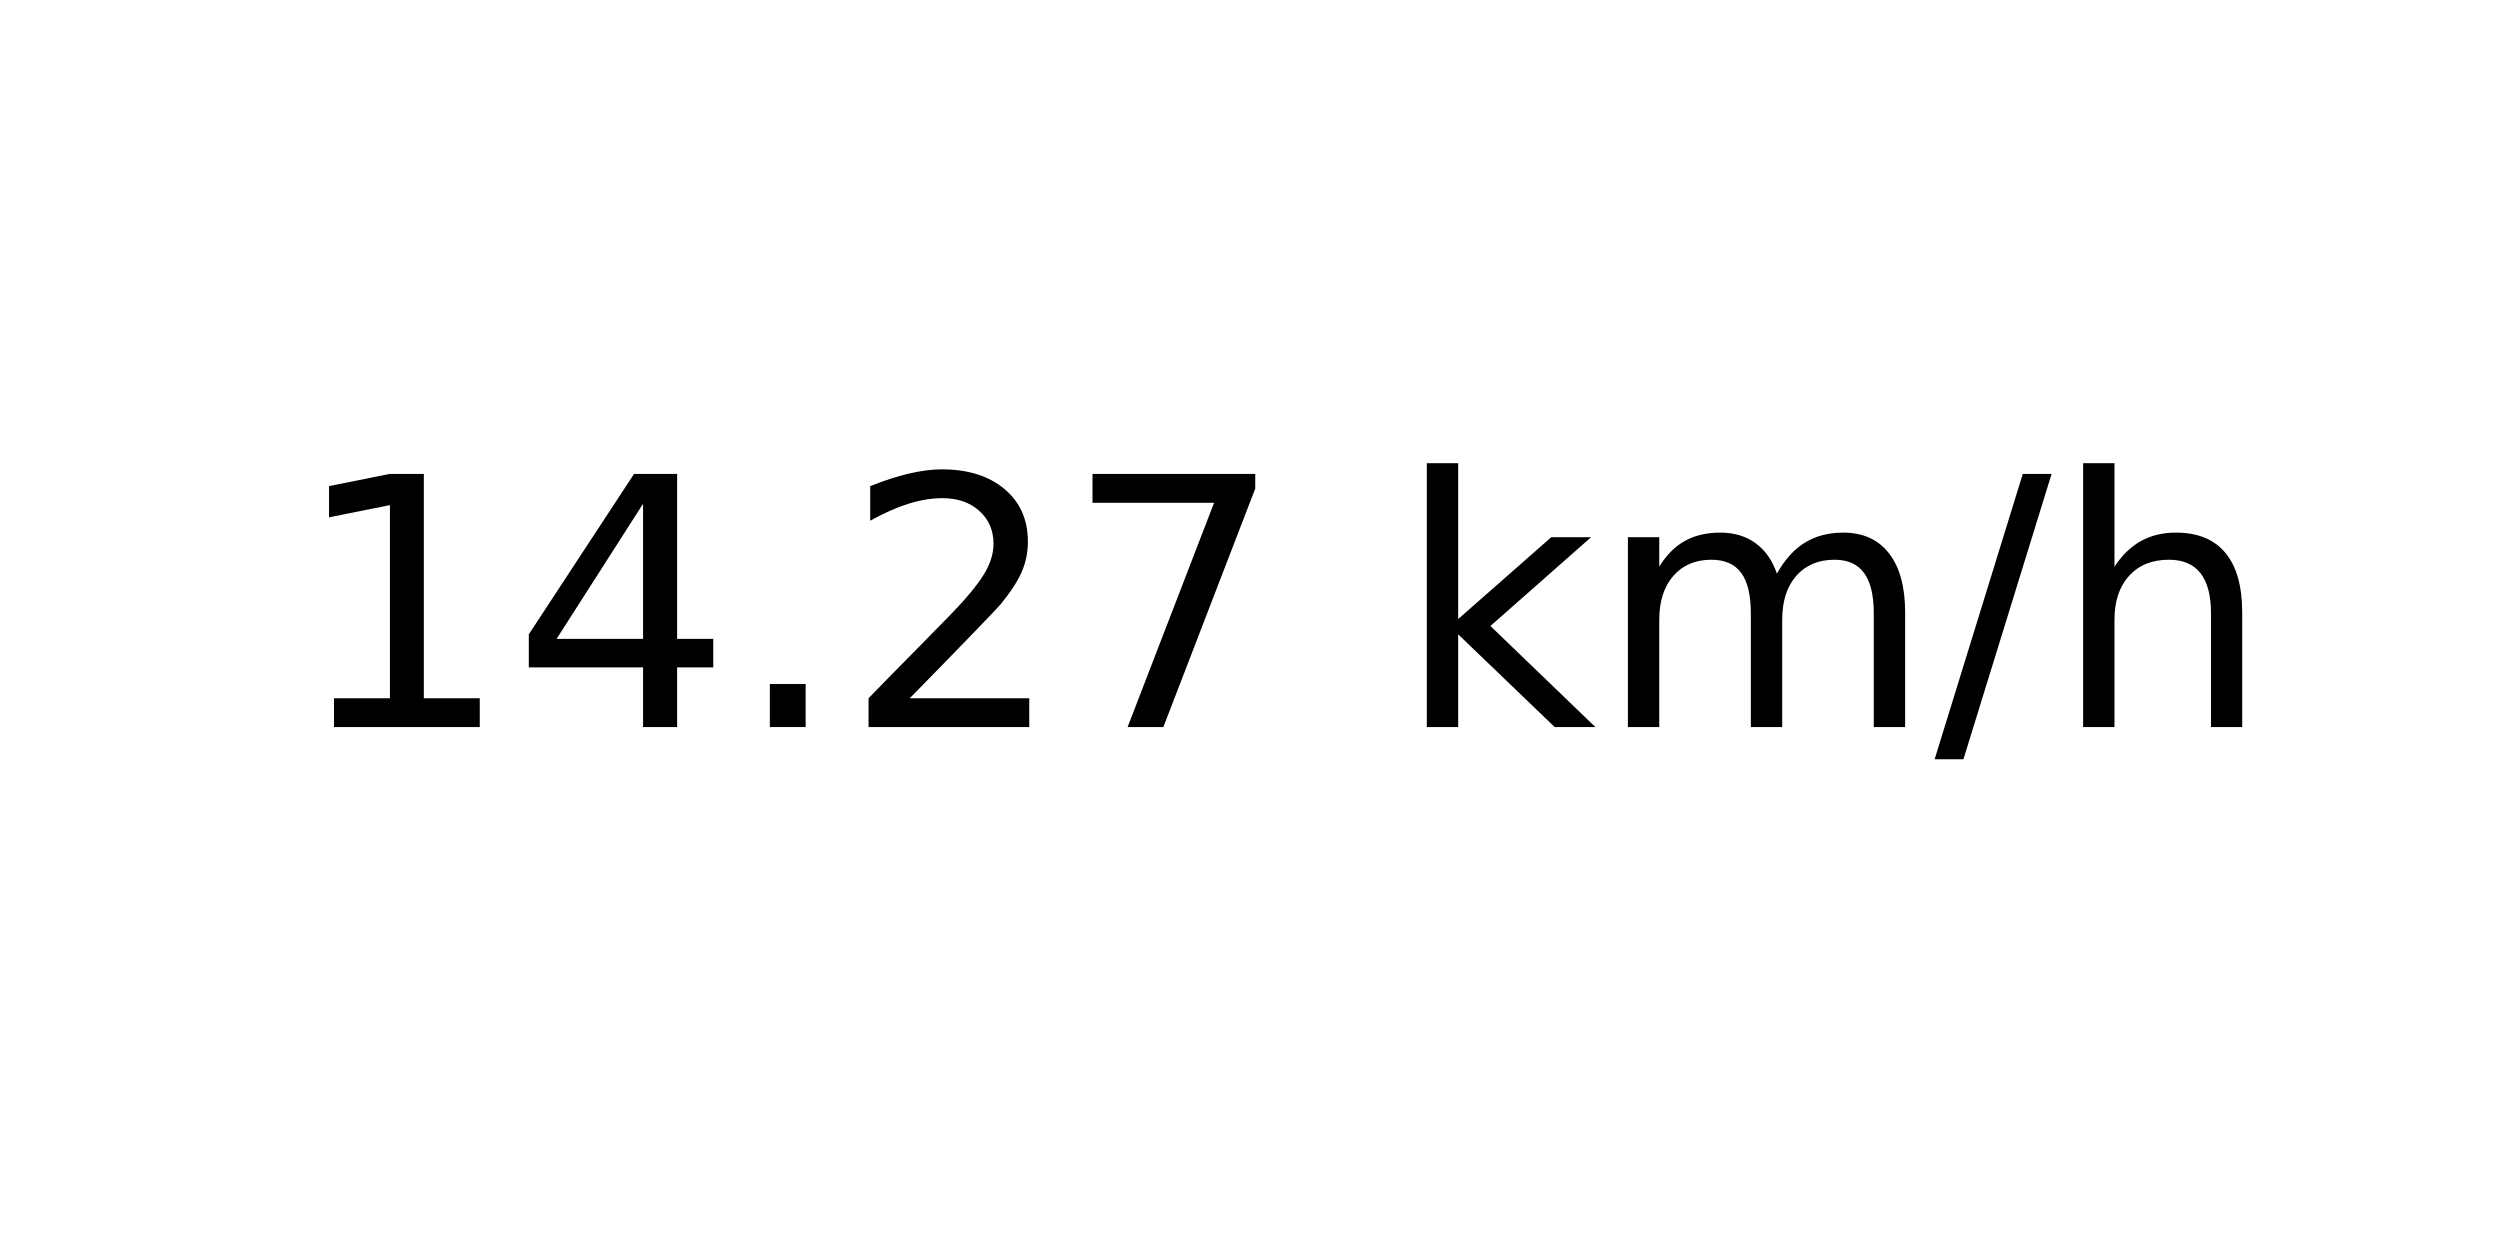
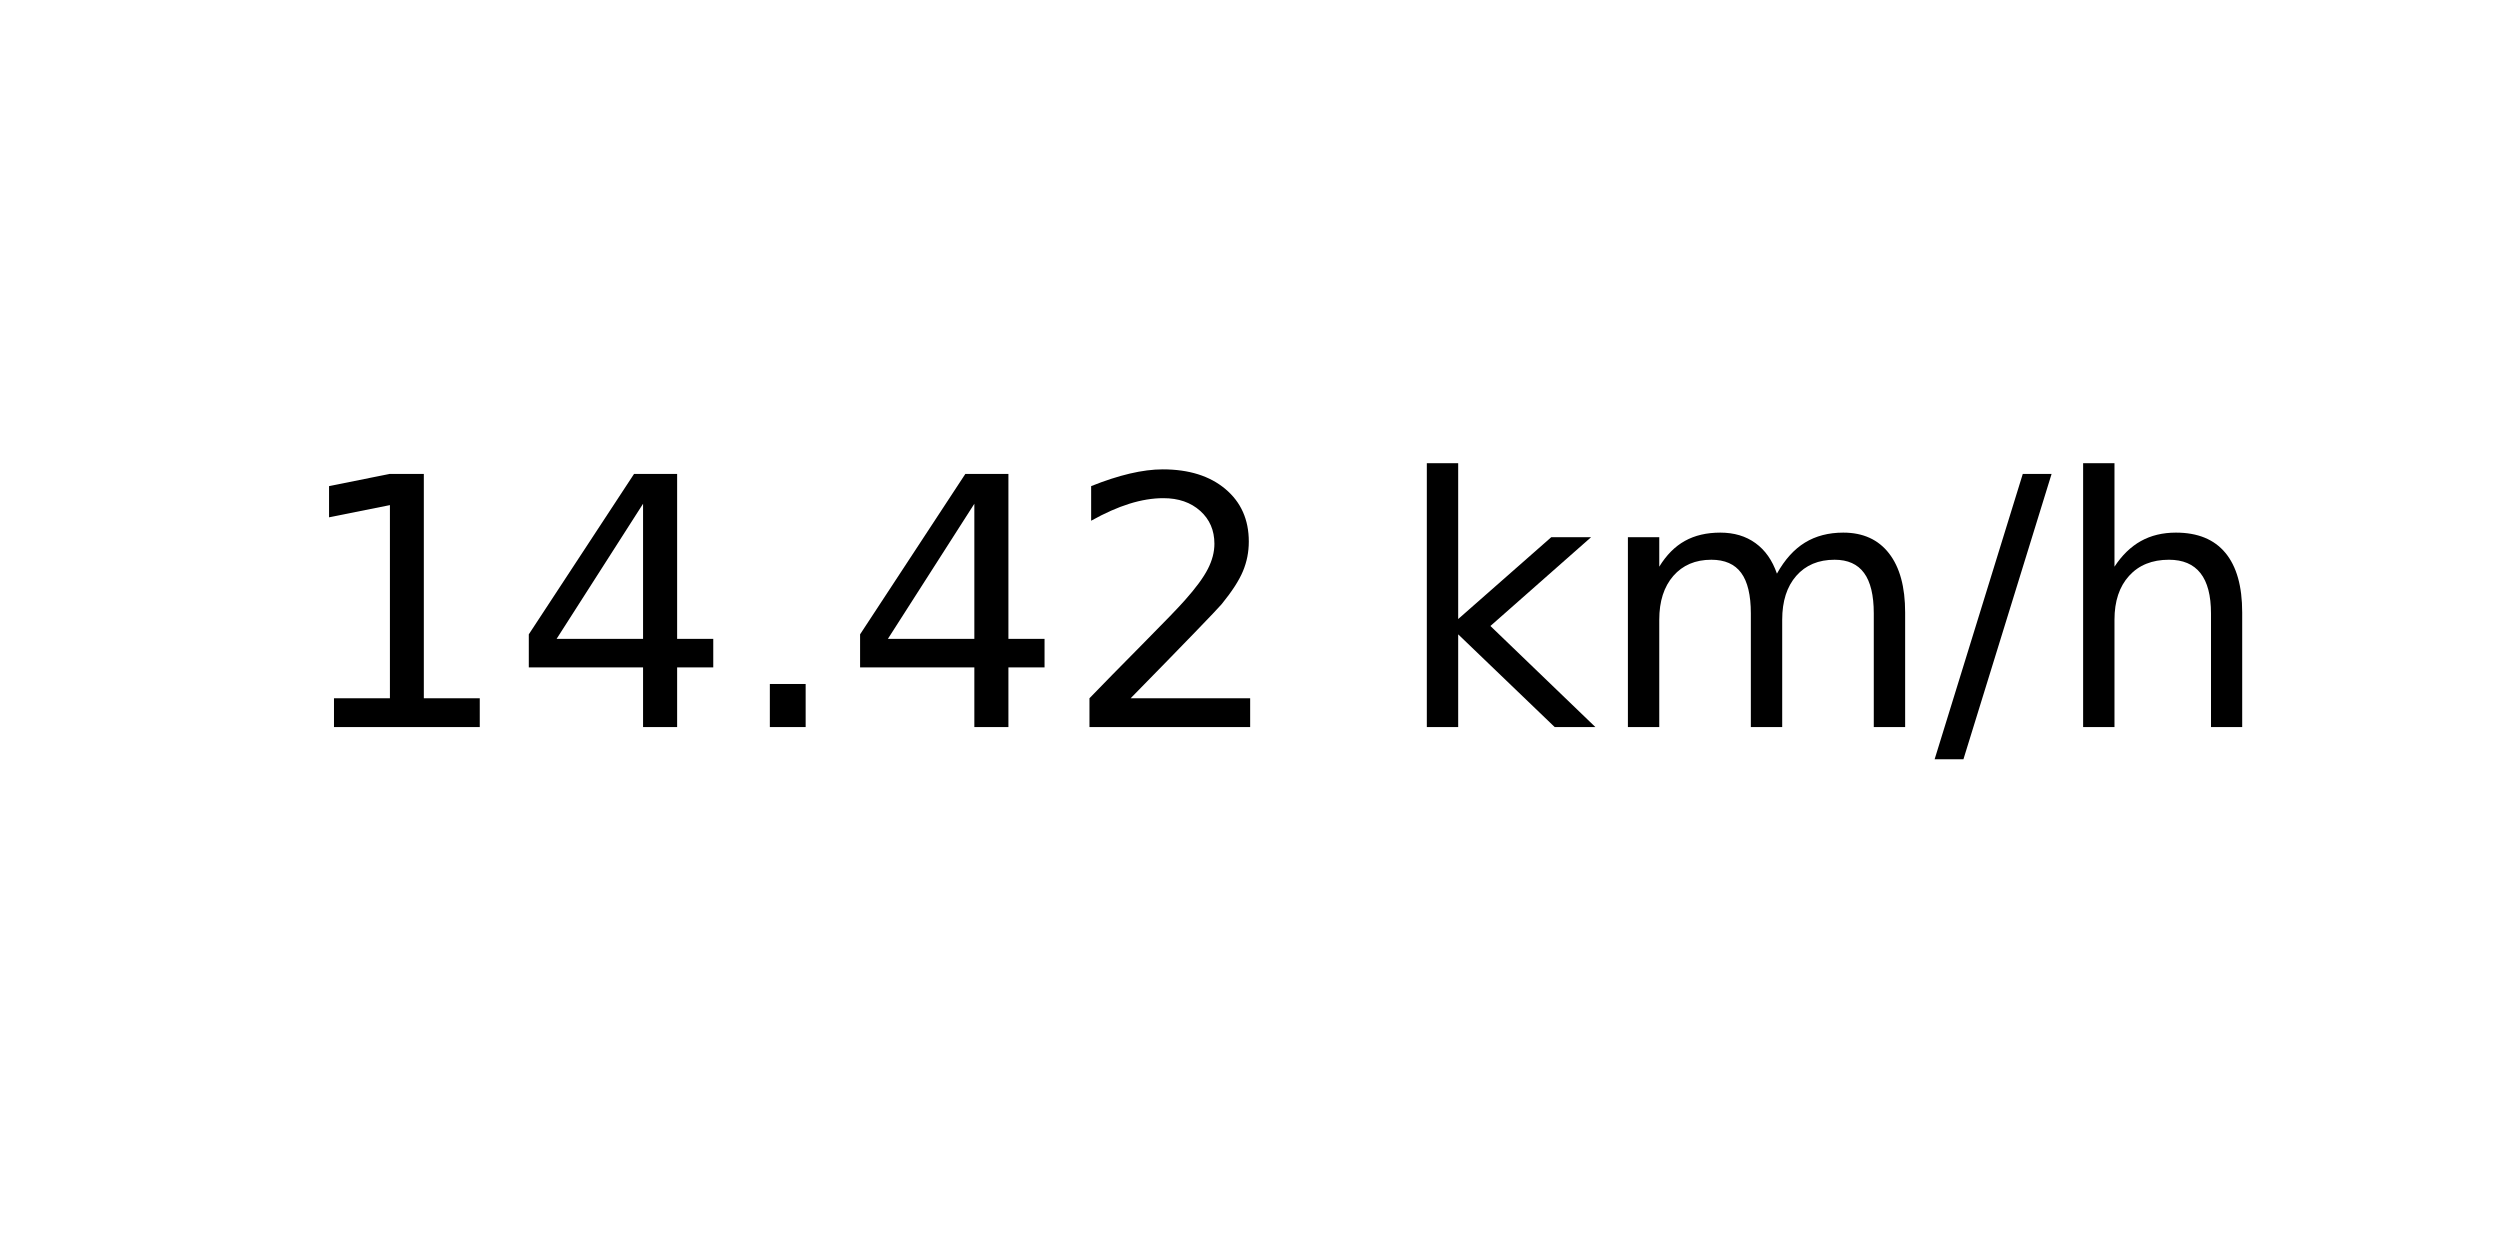
<svg xmlns="http://www.w3.org/2000/svg" xmlns:xlink="http://www.w3.org/1999/xlink" width="72pt" height="36pt" viewBox="0 0 72 36" version="1.1">
  <defs>
    <style type="text/css">*{stroke-linejoin: round; stroke-linecap: butt}</style>
  </defs>
  <g id="figure_1">
    <g id="axes_1">
      <g id="text_1">
        <g transform="translate(8.378125 20.93937) scale(0.1 -0.1)">
          <defs>
            <path id="DejaVuSans-31" d="M 794 531  L 1825 531  L 1825 4091  L 703 3866  L 703 4441  L 1819 4666  L 2450 4666  L 2450 531  L 3481 531  L 3481 0  L 794 0  L 794 531  z " transform="scale(0.015625)" />
            <path id="DejaVuSans-34" d="M 2419 4116  L 825 1625  L 2419 1625  L 2419 4116  z M 2253 4666  L 3047 4666  L 3047 1625  L 3713 1625  L 3713 1100  L 3047 1100  L 3047 0  L 2419 0  L 2419 1100  L 313 1100  L 313 1709  L 2253 4666  z " transform="scale(0.015625)" />
            <path id="DejaVuSans-2e" d="M 684 794  L 1344 794  L 1344 0  L 684 0  L 684 794  z " transform="scale(0.015625)" />
            <path id="DejaVuSans-32" d="M 1228 531  L 3431 531  L 3431 0  L 469 0  L 469 531  Q 828 903 1448 1529  Q 2069 2156 2228 2338  Q 2531 2678 2651 2914  Q 2772 3150 2772 3378  Q 2772 3750 2511 3984  Q 2250 4219 1831 4219  Q 1534 4219 1204 4116  Q 875 4013 500 3803  L 500 4441  Q 881 4594 1212 4672  Q 1544 4750 1819 4750  Q 2544 4750 2975 4387  Q 3406 4025 3406 3419  Q 3406 3131 3298 2873  Q 3191 2616 2906 2266  Q 2828 2175 2409 1742  Q 1991 1309 1228 531  z " transform="scale(0.015625)" />
-             <path id="DejaVuSans-37" d="M 525 4666  L 3525 4666  L 3525 4397  L 1831 0  L 1172 0  L 2766 4134  L 525 4134  L 525 4666  z " transform="scale(0.015625)" />
            <path id="DejaVuSans-20" transform="scale(0.015625)" />
            <path id="DejaVuSans-6b" d="M 581 4863  L 1159 4863  L 1159 1991  L 2875 3500  L 3609 3500  L 1753 1863  L 3688 0  L 2938 0  L 1159 1709  L 1159 0  L 581 0  L 581 4863  z " transform="scale(0.015625)" />
            <path id="DejaVuSans-6d" d="M 3328 2828  Q 3544 3216 3844 3400  Q 4144 3584 4550 3584  Q 5097 3584 5394 3201  Q 5691 2819 5691 2113  L 5691 0  L 5113 0  L 5113 2094  Q 5113 2597 4934 2840  Q 4756 3084 4391 3084  Q 3944 3084 3684 2787  Q 3425 2491 3425 1978  L 3425 0  L 2847 0  L 2847 2094  Q 2847 2600 2669 2842  Q 2491 3084 2119 3084  Q 1678 3084 1418 2786  Q 1159 2488 1159 1978  L 1159 0  L 581 0  L 581 3500  L 1159 3500  L 1159 2956  Q 1356 3278 1631 3431  Q 1906 3584 2284 3584  Q 2666 3584 2933 3390  Q 3200 3197 3328 2828  z " transform="scale(0.015625)" />
            <path id="DejaVuSans-2f" d="M 1625 4666  L 2156 4666  L 531 -594  L 0 -594  L 1625 4666  z " transform="scale(0.015625)" />
            <path id="DejaVuSans-68" d="M 3513 2113  L 3513 0  L 2938 0  L 2938 2094  Q 2938 2591 2744 2837  Q 2550 3084 2163 3084  Q 1697 3084 1428 2787  Q 1159 2491 1159 1978  L 1159 0  L 581 0  L 581 4863  L 1159 4863  L 1159 2956  Q 1366 3272 1645 3428  Q 1925 3584 2291 3584  Q 2894 3584 3203 3211  Q 3513 2838 3513 2113  z " transform="scale(0.015625)" />
          </defs>
          <use xlink:href="#DejaVuSans-31" />
          <use xlink:href="#DejaVuSans-34" x="63.623" />
          <use xlink:href="#DejaVuSans-2e" x="127.246" />
-           <use xlink:href="#DejaVuSans-32" x="159.033" />
-           <use xlink:href="#DejaVuSans-37" x="222.656" />
+           <use xlink:href="#DejaVuSans-34" x="159.033" />
+           <use xlink:href="#DejaVuSans-32" x="222.656" />
          <use xlink:href="#DejaVuSans-20" x="286.279" />
          <use xlink:href="#DejaVuSans-6b" x="318.066" />
          <use xlink:href="#DejaVuSans-6d" x="375.977" />
          <use xlink:href="#DejaVuSans-2f" x="473.389" />
          <use xlink:href="#DejaVuSans-68" x="507.08" />
        </g>
      </g>
    </g>
  </g>
</svg>
